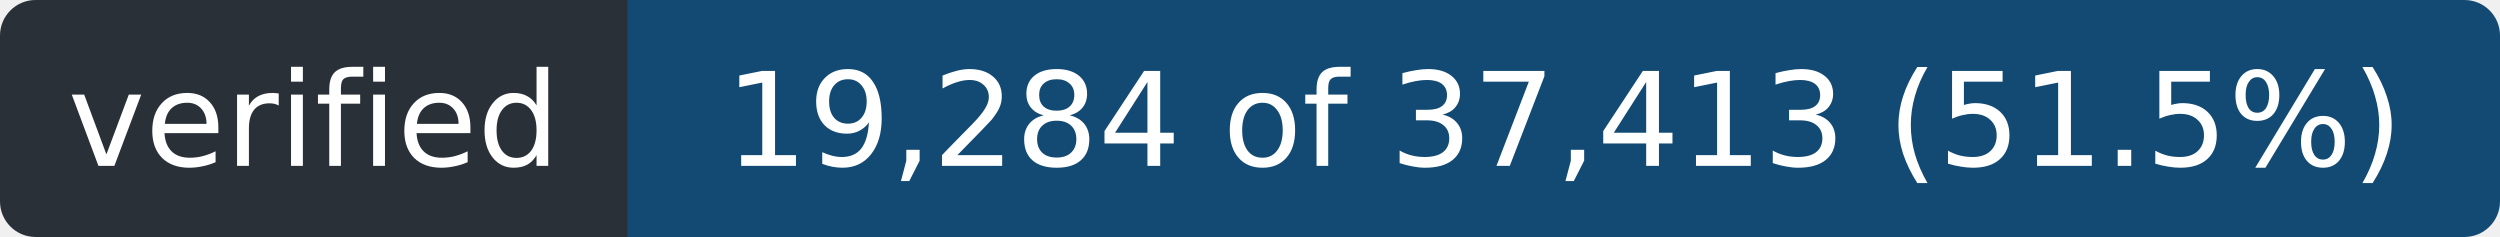
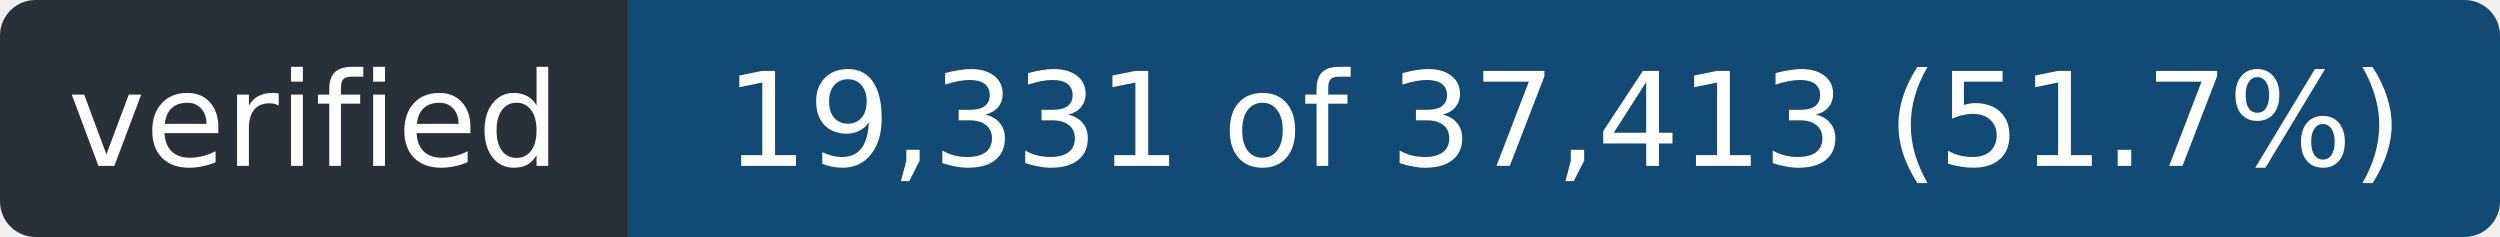
- <svg xmlns="http://www.w3.org/2000/svg" width="211" height="20" role="img" aria-label="verified: 19,284 of 37,413 (51.5%)">
+ <svg xmlns="http://www.w3.org/2000/svg" width="211" height="20" role="img" aria-label="verified: 19,331 of 37,413 (51.7%)">
  <clipPath id="r">
    <rect width="211" height="20" rx="3" />
  </clipPath>
  <g clip-path="url(#r)">
    <rect width="53" height="20" fill="#2a3038" />
    <rect x="53" width="158" height="20" fill="#124a73" />
  </g>
  <g fill="#fff" font-family="Verdana,Geneva,DejaVu Sans,sans-serif" font-size="11" text-anchor="middle">
    <text x="26.5" y="14" textLength="41">verified</text>
-     <text x="132.0" y="14" textLength="146">19,284 of 37,413 (51.5%)</text>
+     <text x="132.0" y="14" textLength="146">19,331 of 37,413 (51.7%)</text>
  </g>
</svg>
